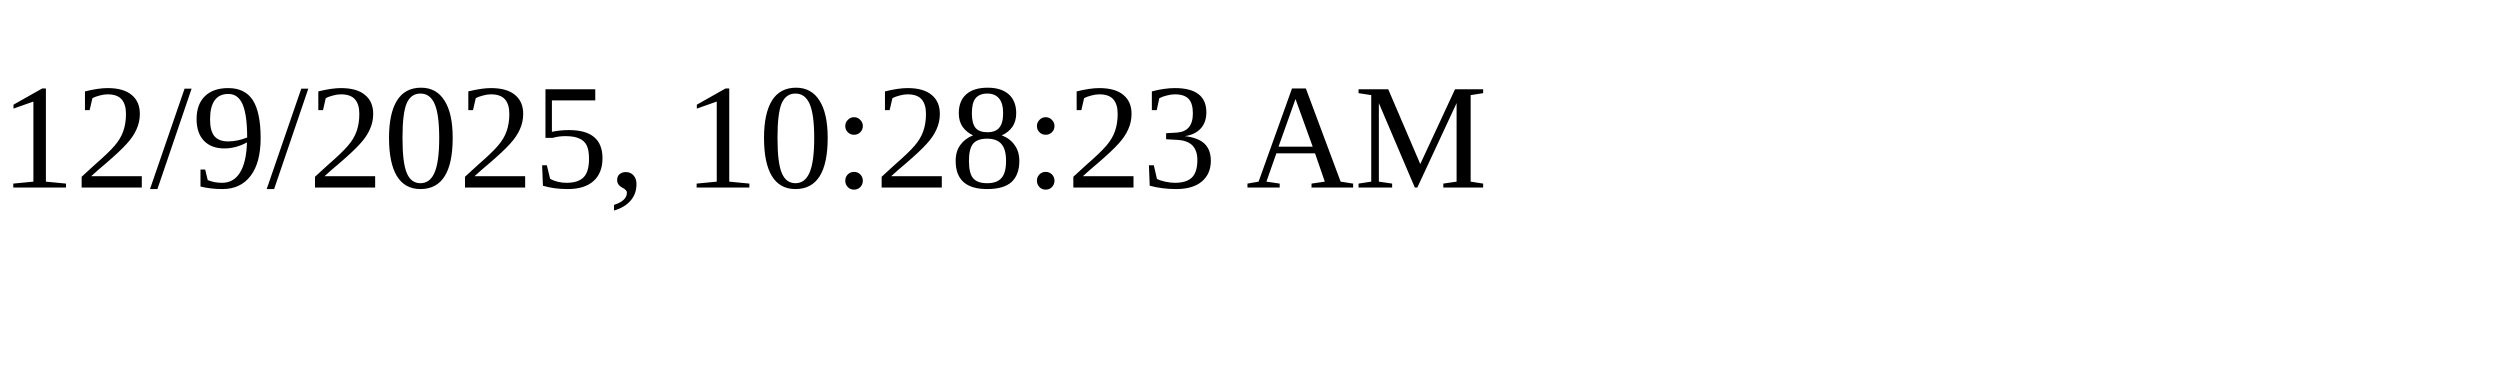
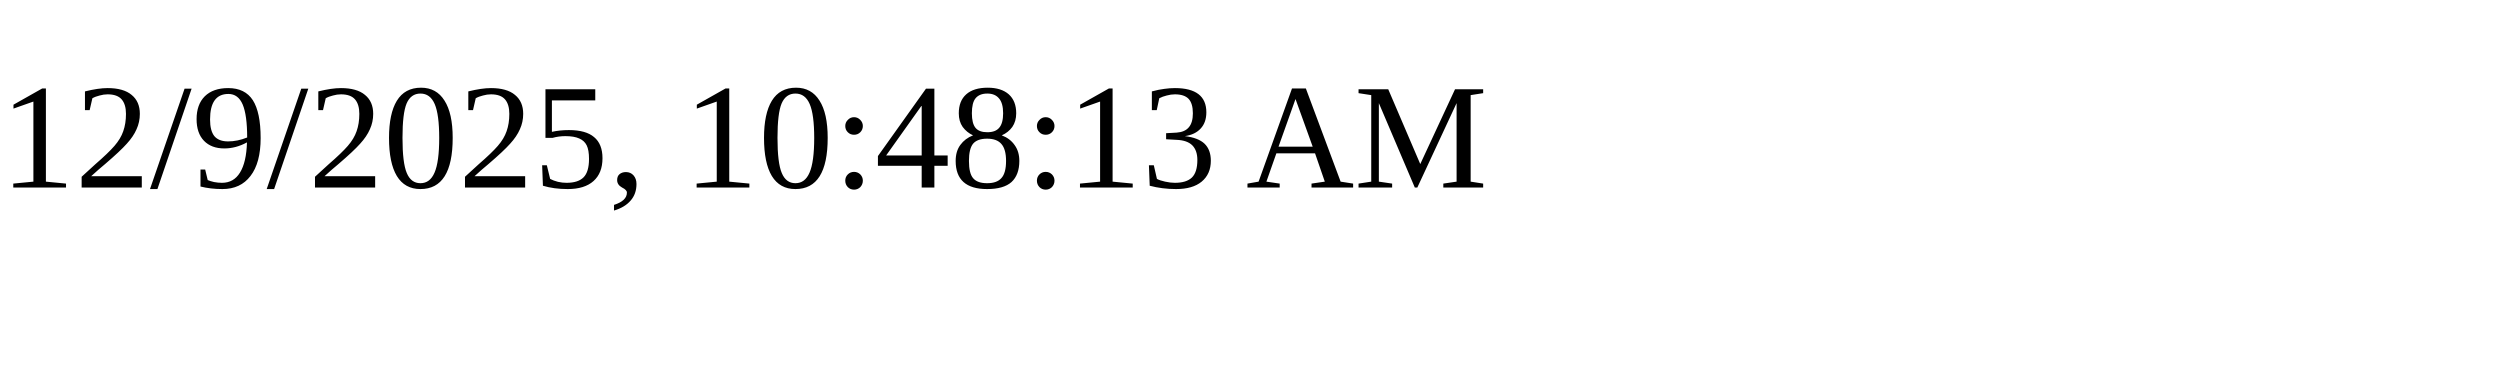
<svg xmlns="http://www.w3.org/2000/svg" height="30" width="200">
-   <text x="0" y="15">12/9/2025, 10:28:23 AM</text>
+   <text x="0" y="15">12/9/2025, 10:48:13 AM</text>
</svg>
